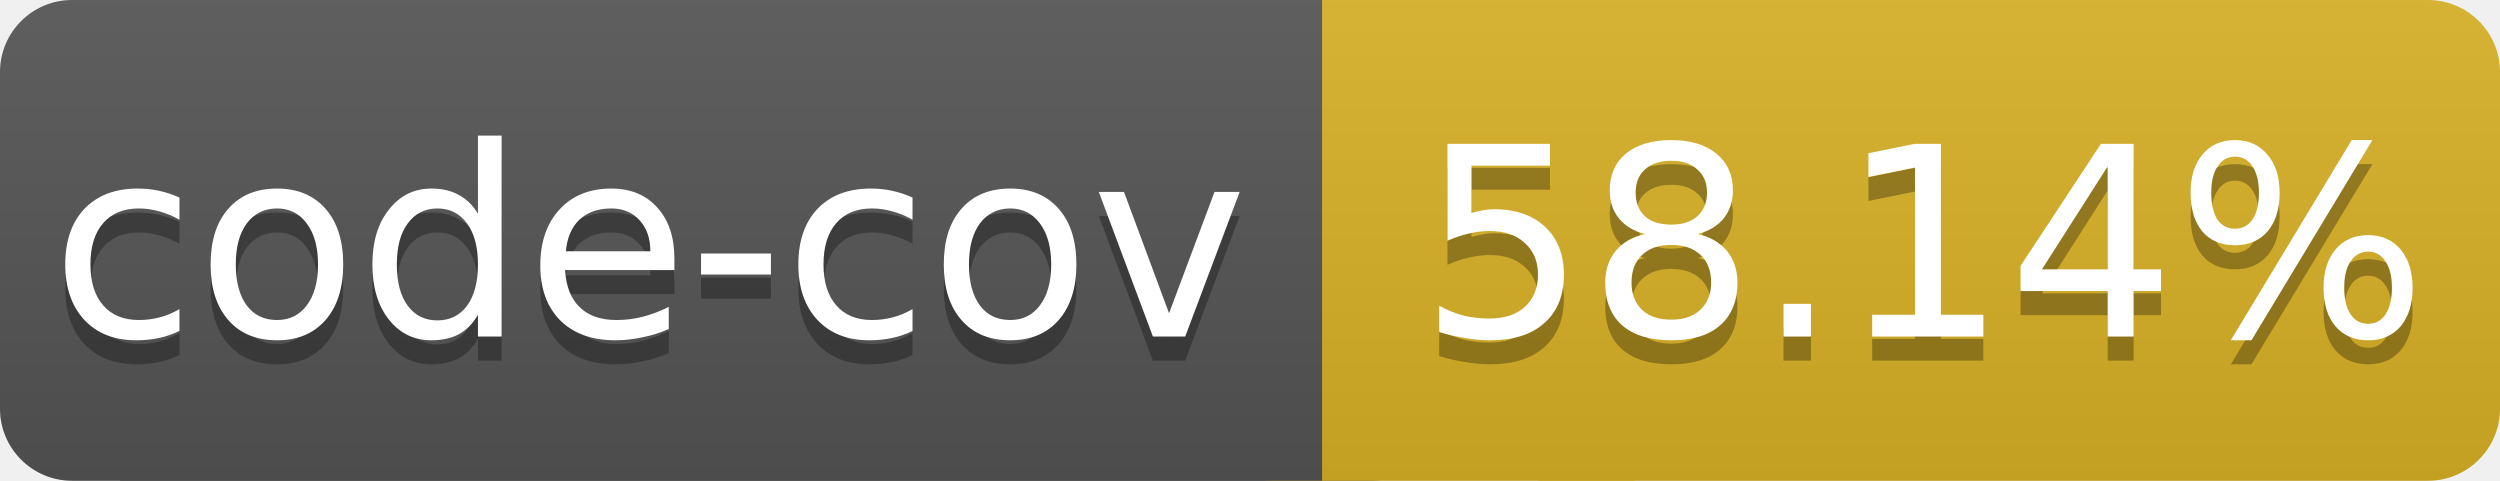
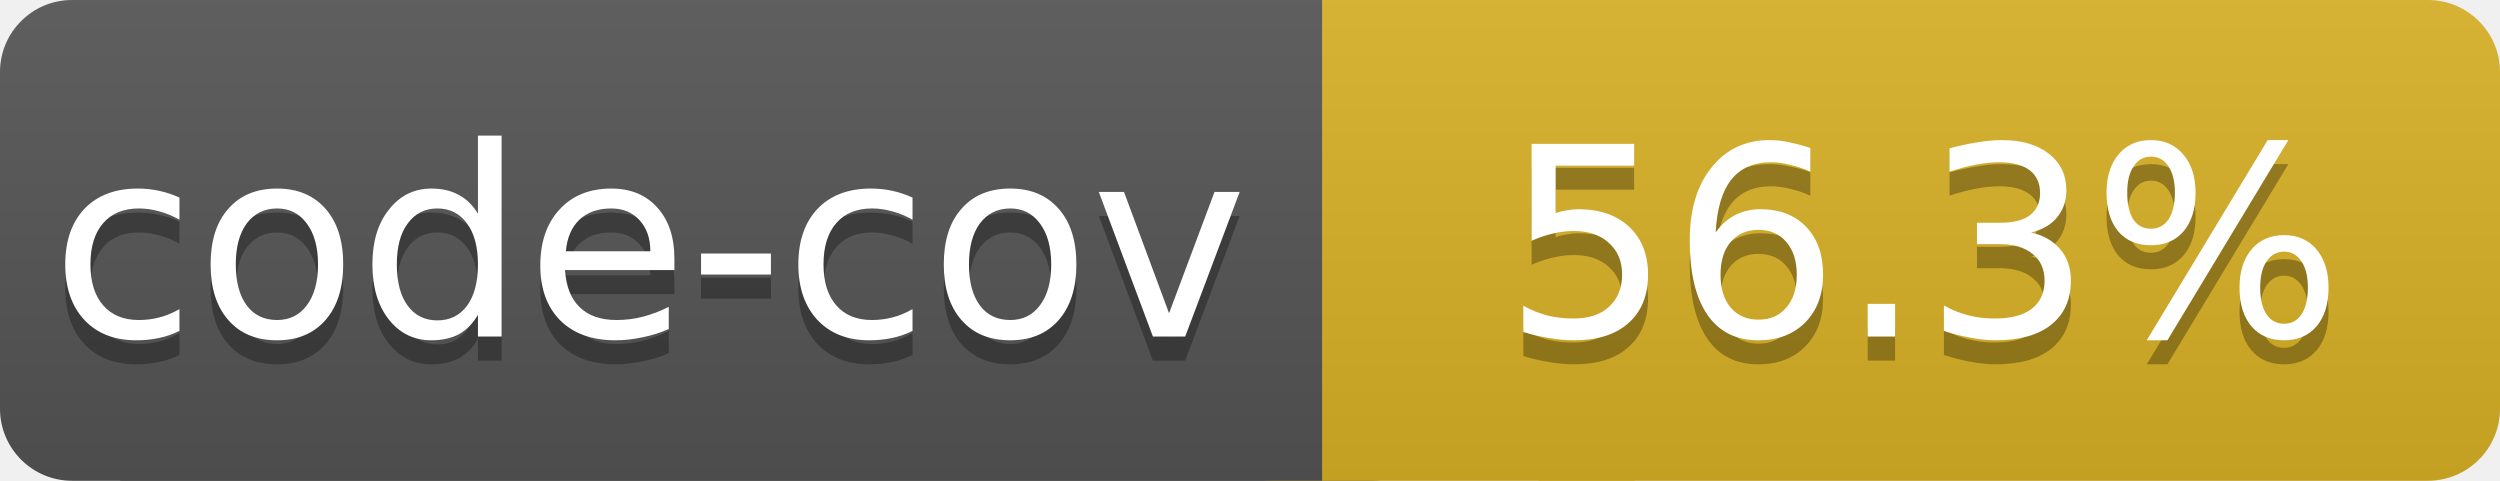
<svg xmlns="http://www.w3.org/2000/svg" width="104" height="20">
  <linearGradient id="a" x2="0" y2="100%">
    <stop offset="0" stop-color="#bbb" stop-opacity=".1" />
    <stop offset="1" stop-opacity=".1" />
  </linearGradient>
  <rect rx="3" width="60" height="20" fill="#555" />
  <rect rx="3" x="50" width="54" height="20" fill="#dab226" />
  <path fill="#dab226" d="M64 0h4v20h-4z" />
  <rect rx="0" x="5" width="50" height="20" fill="#555" />
  <rect rx="3" width="104" height="20" fill="url(#a)" />
  <g fill="#fff" text-anchor="middle" font-family="DejaVu Sans,Verdana,Geneva,sans-serif" font-size="11">
    <text x="27" y="15" fill="#010101" fill-opacity=".3">code-cov</text>
    <text x="27" y="14">code-cov</text>
-     <text x="80" y="15" fill="#010101" fill-opacity=".3">58.14%</text>
-     <text x="80" y="14">58.14%</text>
+     <text x="80" y="15" fill="#010101" fill-opacity=".3">56.3%</text>
+     <text x="80" y="14">56.3%</text>
  </g>
</svg>
